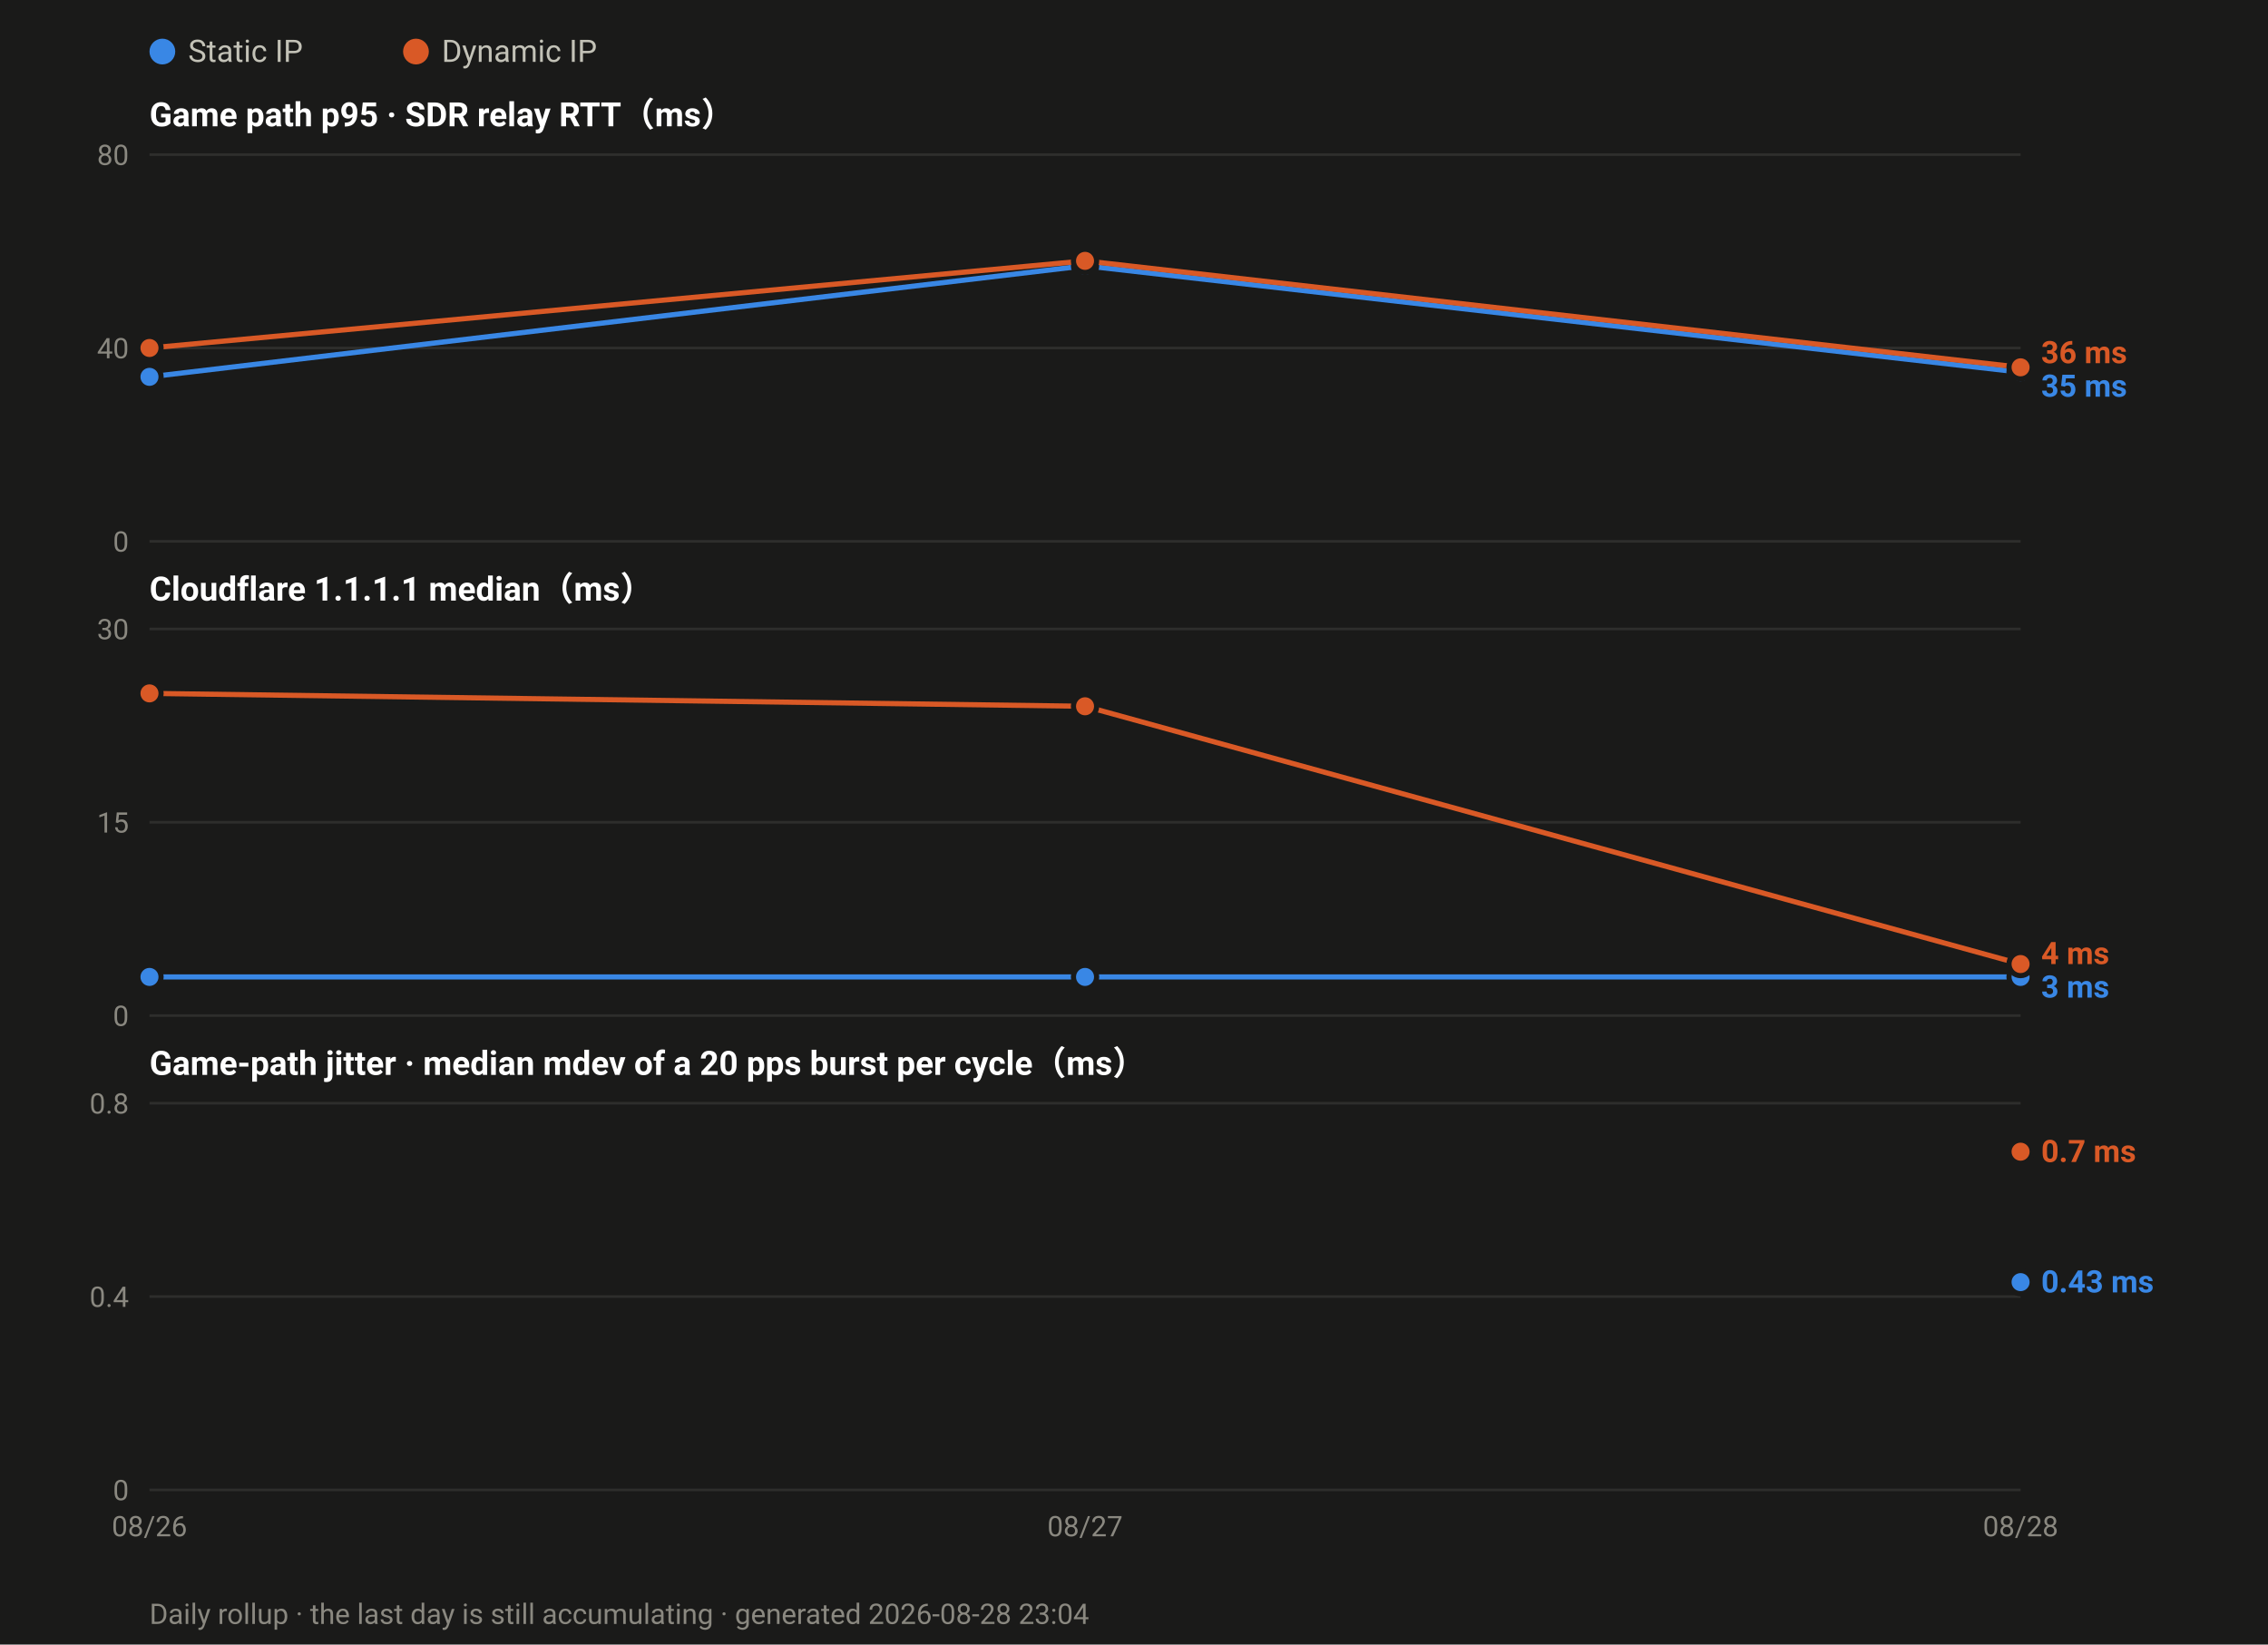
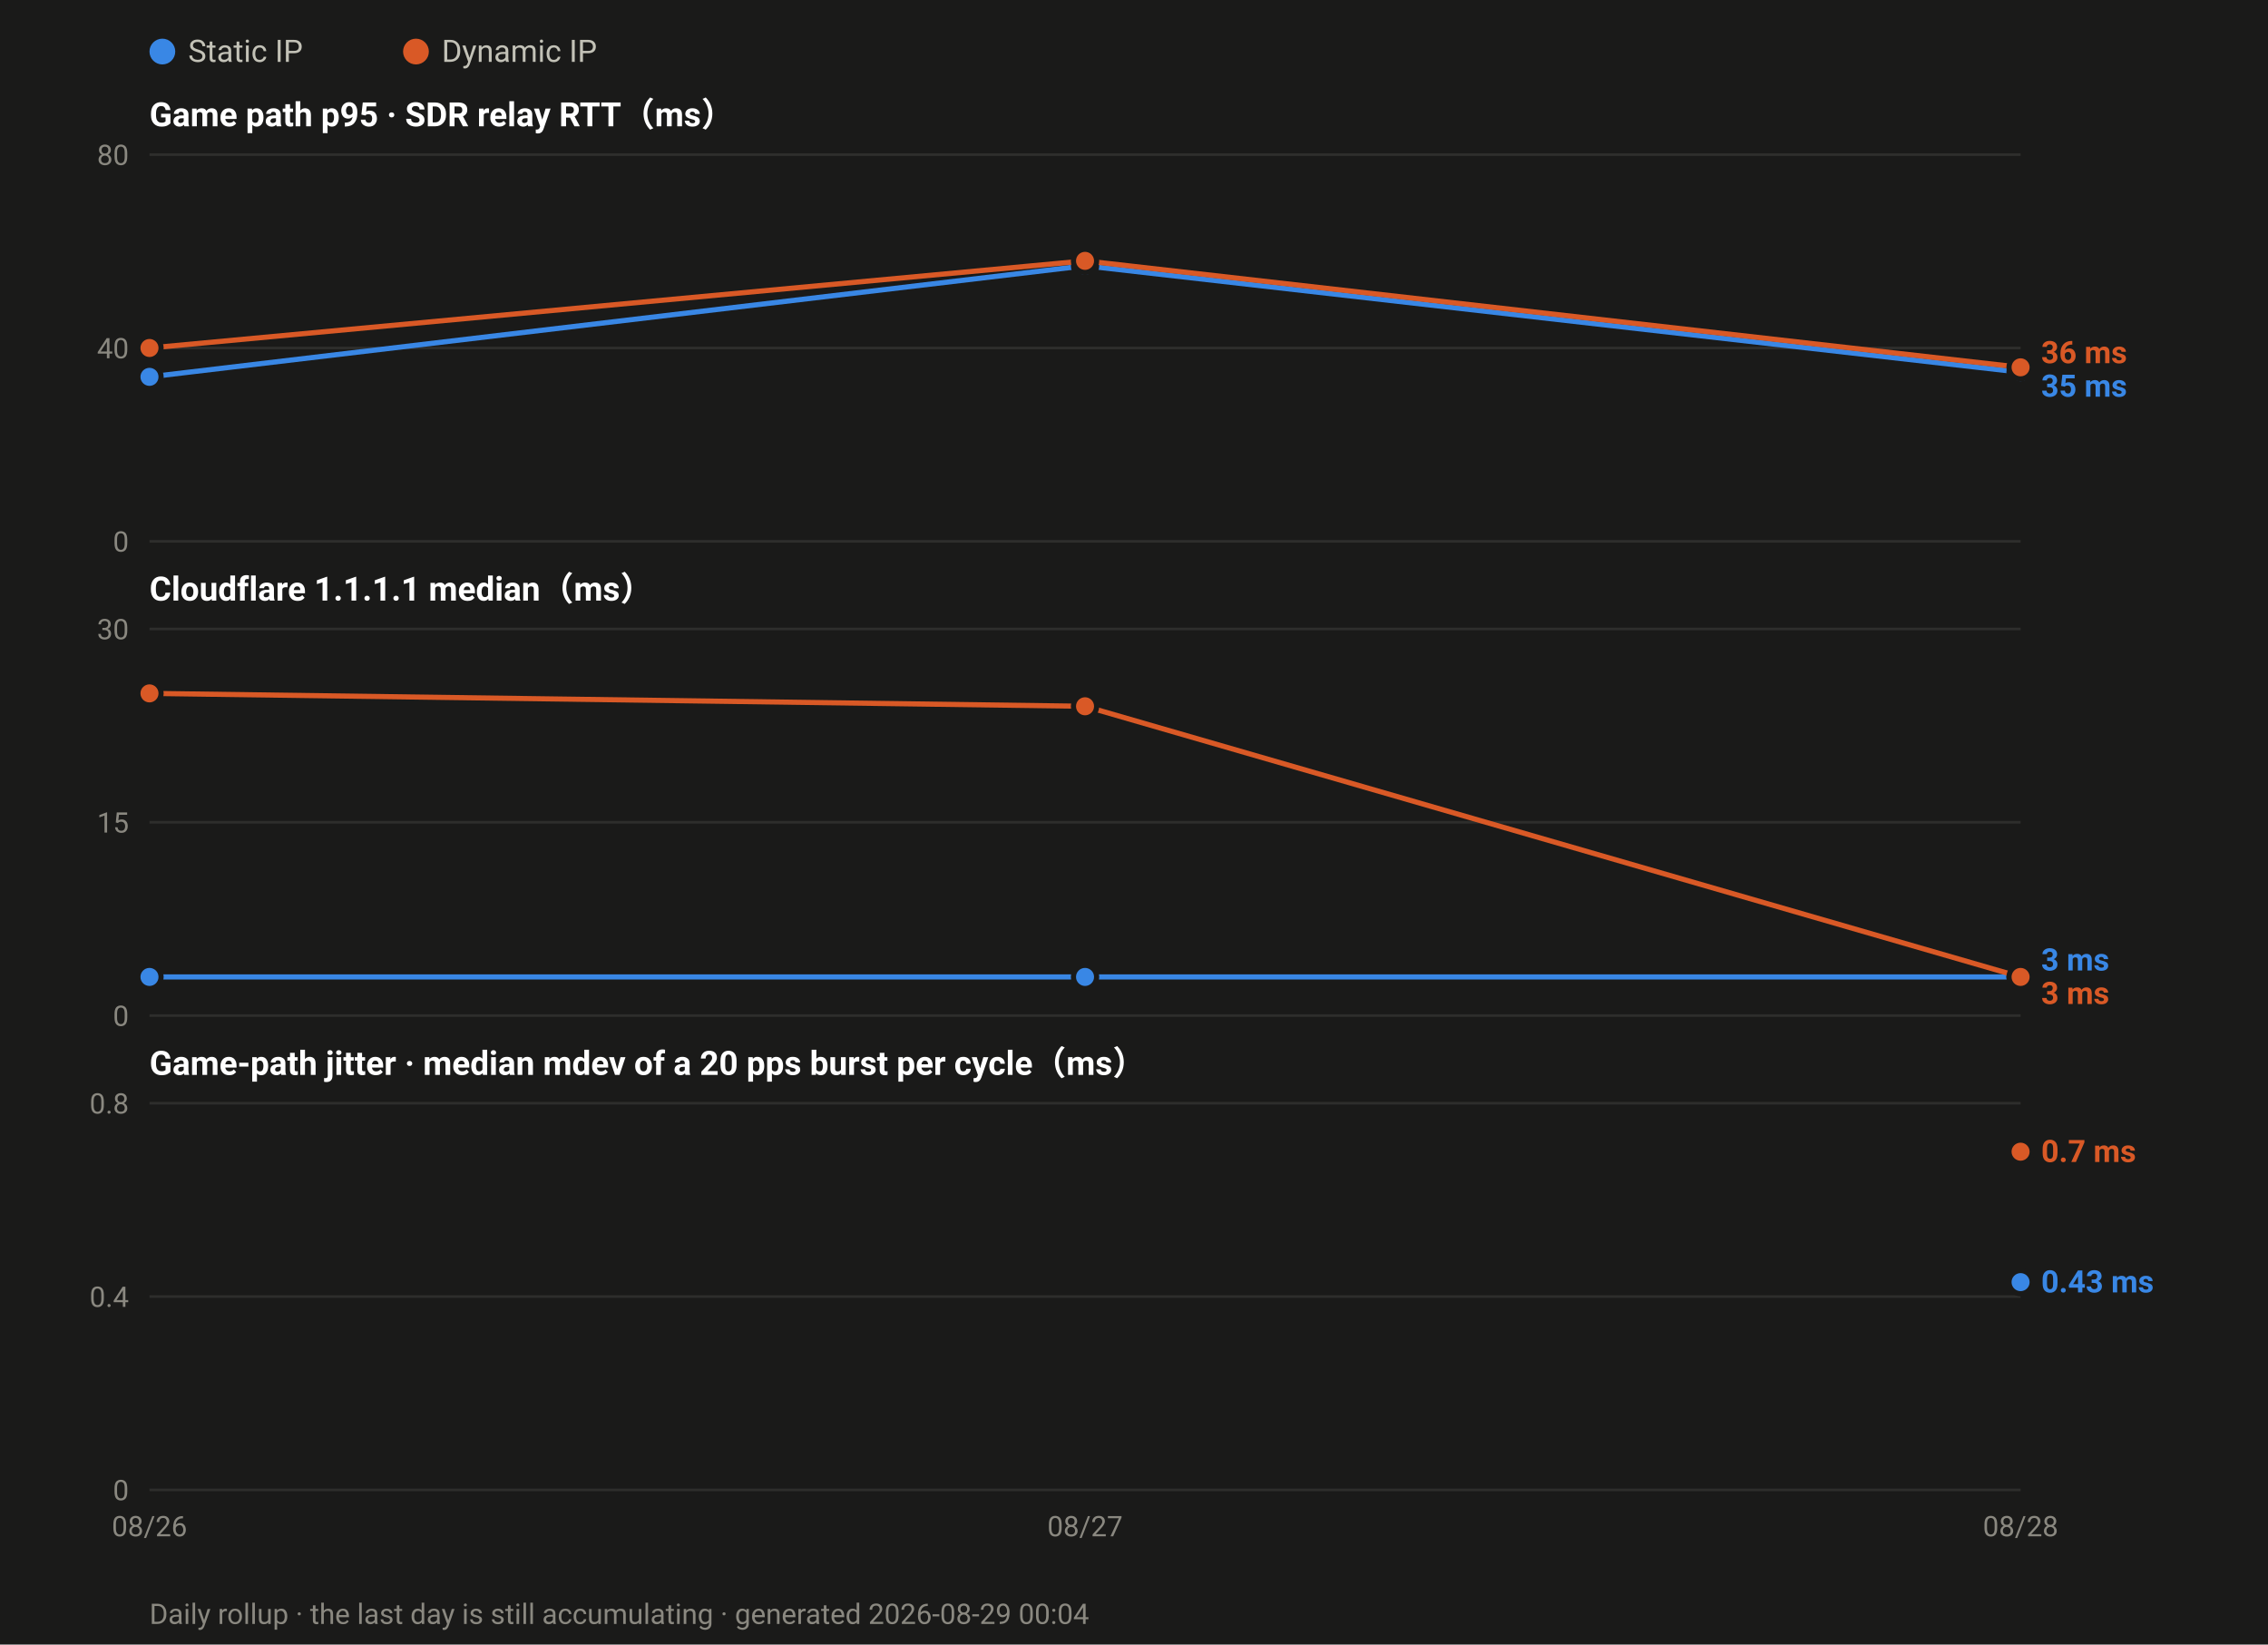
<svg xmlns="http://www.w3.org/2000/svg" width="880" height="638" viewBox="0 0 880 638" font-family="ui-sans-serif,-apple-system,Segoe UI,Roboto,Helvetica,Arial,sans-serif">
  <rect width="880" height="638" fill="#1a1a19" />
  <circle cx="63.0" cy="20" r="5" fill="#3987e5" />
  <text x="73.0" y="24" font-size="12" fill="#c3c2b7">Static IP</text>
  <circle cx="161.4" cy="20" r="5" fill="#d95926" />
  <text x="171.4" y="24" font-size="12" fill="#c3c2b7">Dynamic IP</text>
  <text x="58" y="49.0" font-size="13" font-weight="600" fill="#ffffff">Game path p95 · SDR relay RTT（ms）</text>
  <line x1="58" y1="210.0" x2="784.0" y2="210.0" stroke="#2e2e2c" stroke-width="1" />
  <text x="50" y="214.0" font-size="11" text-anchor="end" fill="#8a8880">0</text>
  <line x1="58" y1="135.0" x2="784.0" y2="135.0" stroke="#2e2e2c" stroke-width="1" />
  <text x="50" y="139.0" font-size="11" text-anchor="end" fill="#8a8880">40</text>
  <line x1="58" y1="60.0" x2="784.0" y2="60.0" stroke="#2e2e2c" stroke-width="1" />
  <text x="50" y="64.0" font-size="11" text-anchor="end" fill="#8a8880">80</text>
  <polyline fill="none" stroke="#3987e5" stroke-width="2" stroke-linejoin="round" points="58.0,146.2 421.0,103.1 784.0,144.4" />
  <circle cx="58.0" cy="146.2" r="4.5" fill="#3987e5" stroke="#1a1a19" stroke-width="2" />
  <circle cx="421.0" cy="103.1" r="4.5" fill="#3987e5" stroke="#1a1a19" stroke-width="2" />
  <circle cx="784.0" cy="144.4" r="4.5" fill="#3987e5" stroke="#1a1a19" stroke-width="2" />
  <polyline fill="none" stroke="#d95926" stroke-width="2" stroke-linejoin="round" points="58.0,135.0 421.0,101.2 784.0,142.5" />
  <circle cx="58.0" cy="135.0" r="4.5" fill="#d95926" stroke="#1a1a19" stroke-width="2" />
  <circle cx="421.0" cy="101.2" r="4.5" fill="#d95926" stroke="#1a1a19" stroke-width="2" />
  <circle cx="784.0" cy="142.5" r="4.5" fill="#d95926" stroke="#1a1a19" stroke-width="2" />
  <text x="792.0" y="140.9" font-size="12" font-weight="600" fill="#d95926">36 ms</text>
  <text x="792.0" y="153.9" font-size="12" font-weight="600" fill="#3987e5">35 ms</text>
  <text x="58" y="233.0" font-size="13" font-weight="600" fill="#ffffff">Cloudflare 1.1.1.1 median（ms）</text>
  <line x1="58" y1="394.0" x2="784.0" y2="394.0" stroke="#2e2e2c" stroke-width="1" />
  <text x="50" y="398.0" font-size="11" text-anchor="end" fill="#8a8880">0</text>
  <line x1="58" y1="319.0" x2="784.0" y2="319.0" stroke="#2e2e2c" stroke-width="1" />
  <text x="50" y="323.0" font-size="11" text-anchor="end" fill="#8a8880">15</text>
  <line x1="58" y1="244.0" x2="784.0" y2="244.0" stroke="#2e2e2c" stroke-width="1" />
  <text x="50" y="248.0" font-size="11" text-anchor="end" fill="#8a8880">30</text>
  <polyline fill="none" stroke="#3987e5" stroke-width="2" stroke-linejoin="round" points="58.0,379.0 421.0,379.0 784.0,379.0" />
  <circle cx="58.0" cy="379.0" r="4.5" fill="#3987e5" stroke="#1a1a19" stroke-width="2" />
  <circle cx="421.0" cy="379.0" r="4.5" fill="#3987e5" stroke="#1a1a19" stroke-width="2" />
  <circle cx="784.0" cy="379.0" r="4.5" fill="#3987e5" stroke="#1a1a19" stroke-width="2" />
-   <polyline fill="none" stroke="#d95926" stroke-width="2" stroke-linejoin="round" points="58.0,269.0 421.0,274.0 784.0,374.0" />
+   <polyline fill="none" stroke="#d95926" stroke-width="2" stroke-linejoin="round" points="58.0,269.0 421.0,274.0 784.0,379.0" />
  <circle cx="58.0" cy="269.0" r="4.5" fill="#d95926" stroke="#1a1a19" stroke-width="2" />
  <circle cx="421.0" cy="274.0" r="4.5" fill="#d95926" stroke="#1a1a19" stroke-width="2" />
-   <circle cx="784.0" cy="374.0" r="4.5" fill="#d95926" stroke="#1a1a19" stroke-width="2" />
-   <text x="792.0" y="374.0" font-size="12" font-weight="600" fill="#d95926">4 ms</text>
-   <text x="792.0" y="387.0" font-size="12" font-weight="600" fill="#3987e5">3 ms</text>
+   <circle cx="784.0" cy="379.0" r="4.5" fill="#d95926" stroke="#1a1a19" stroke-width="2" />
+   <text x="792.0" y="376.5" font-size="12" font-weight="600" fill="#3987e5">3 ms</text>
+   <text x="792.0" y="389.5" font-size="12" font-weight="600" fill="#d95926">3 ms</text>
  <text x="58" y="417.0" font-size="13" font-weight="600" fill="#ffffff">Game-path jitter · median mdev of a 20 pps burst per cycle（ms）</text>
  <line x1="58" y1="578.0" x2="784.0" y2="578.0" stroke="#2e2e2c" stroke-width="1" />
  <text x="50" y="582.0" font-size="11" text-anchor="end" fill="#8a8880">0</text>
  <line x1="58" y1="503.0" x2="784.0" y2="503.0" stroke="#2e2e2c" stroke-width="1" />
  <text x="50" y="507.0" font-size="11" text-anchor="end" fill="#8a8880">0.4</text>
  <line x1="58" y1="428.0" x2="784.0" y2="428.0" stroke="#2e2e2c" stroke-width="1" />
  <text x="50" y="432.0" font-size="11" text-anchor="end" fill="#8a8880">0.8</text>
  <circle cx="784.0" cy="497.4" r="4.5" fill="#3987e5" stroke="#1a1a19" stroke-width="2" />
  <circle cx="784.0" cy="446.8" r="4.5" fill="#d95926" stroke="#1a1a19" stroke-width="2" />
  <text x="792.0" y="450.8" font-size="12" font-weight="600" fill="#d95926">0.7 ms</text>
  <text x="792.0" y="501.4" font-size="12" font-weight="600" fill="#3987e5">0.43 ms</text>
  <text x="58.0" y="596.0" font-size="11" text-anchor="middle" fill="#8a8880">08/26</text>
  <text x="421.0" y="596.0" font-size="11" text-anchor="middle" fill="#8a8880">08/27</text>
  <text x="784.0" y="596.0" font-size="11" text-anchor="middle" fill="#8a8880">08/28</text>
-   <text x="58" y="630" font-size="11" fill="#8a8880">Daily rollup · the last day is still accumulating · generated 2026-08-28 23:04</text>
+   <text x="58" y="630" font-size="11" fill="#8a8880">Daily rollup · the last day is still accumulating · generated 2026-08-29 00:04</text>
</svg>
